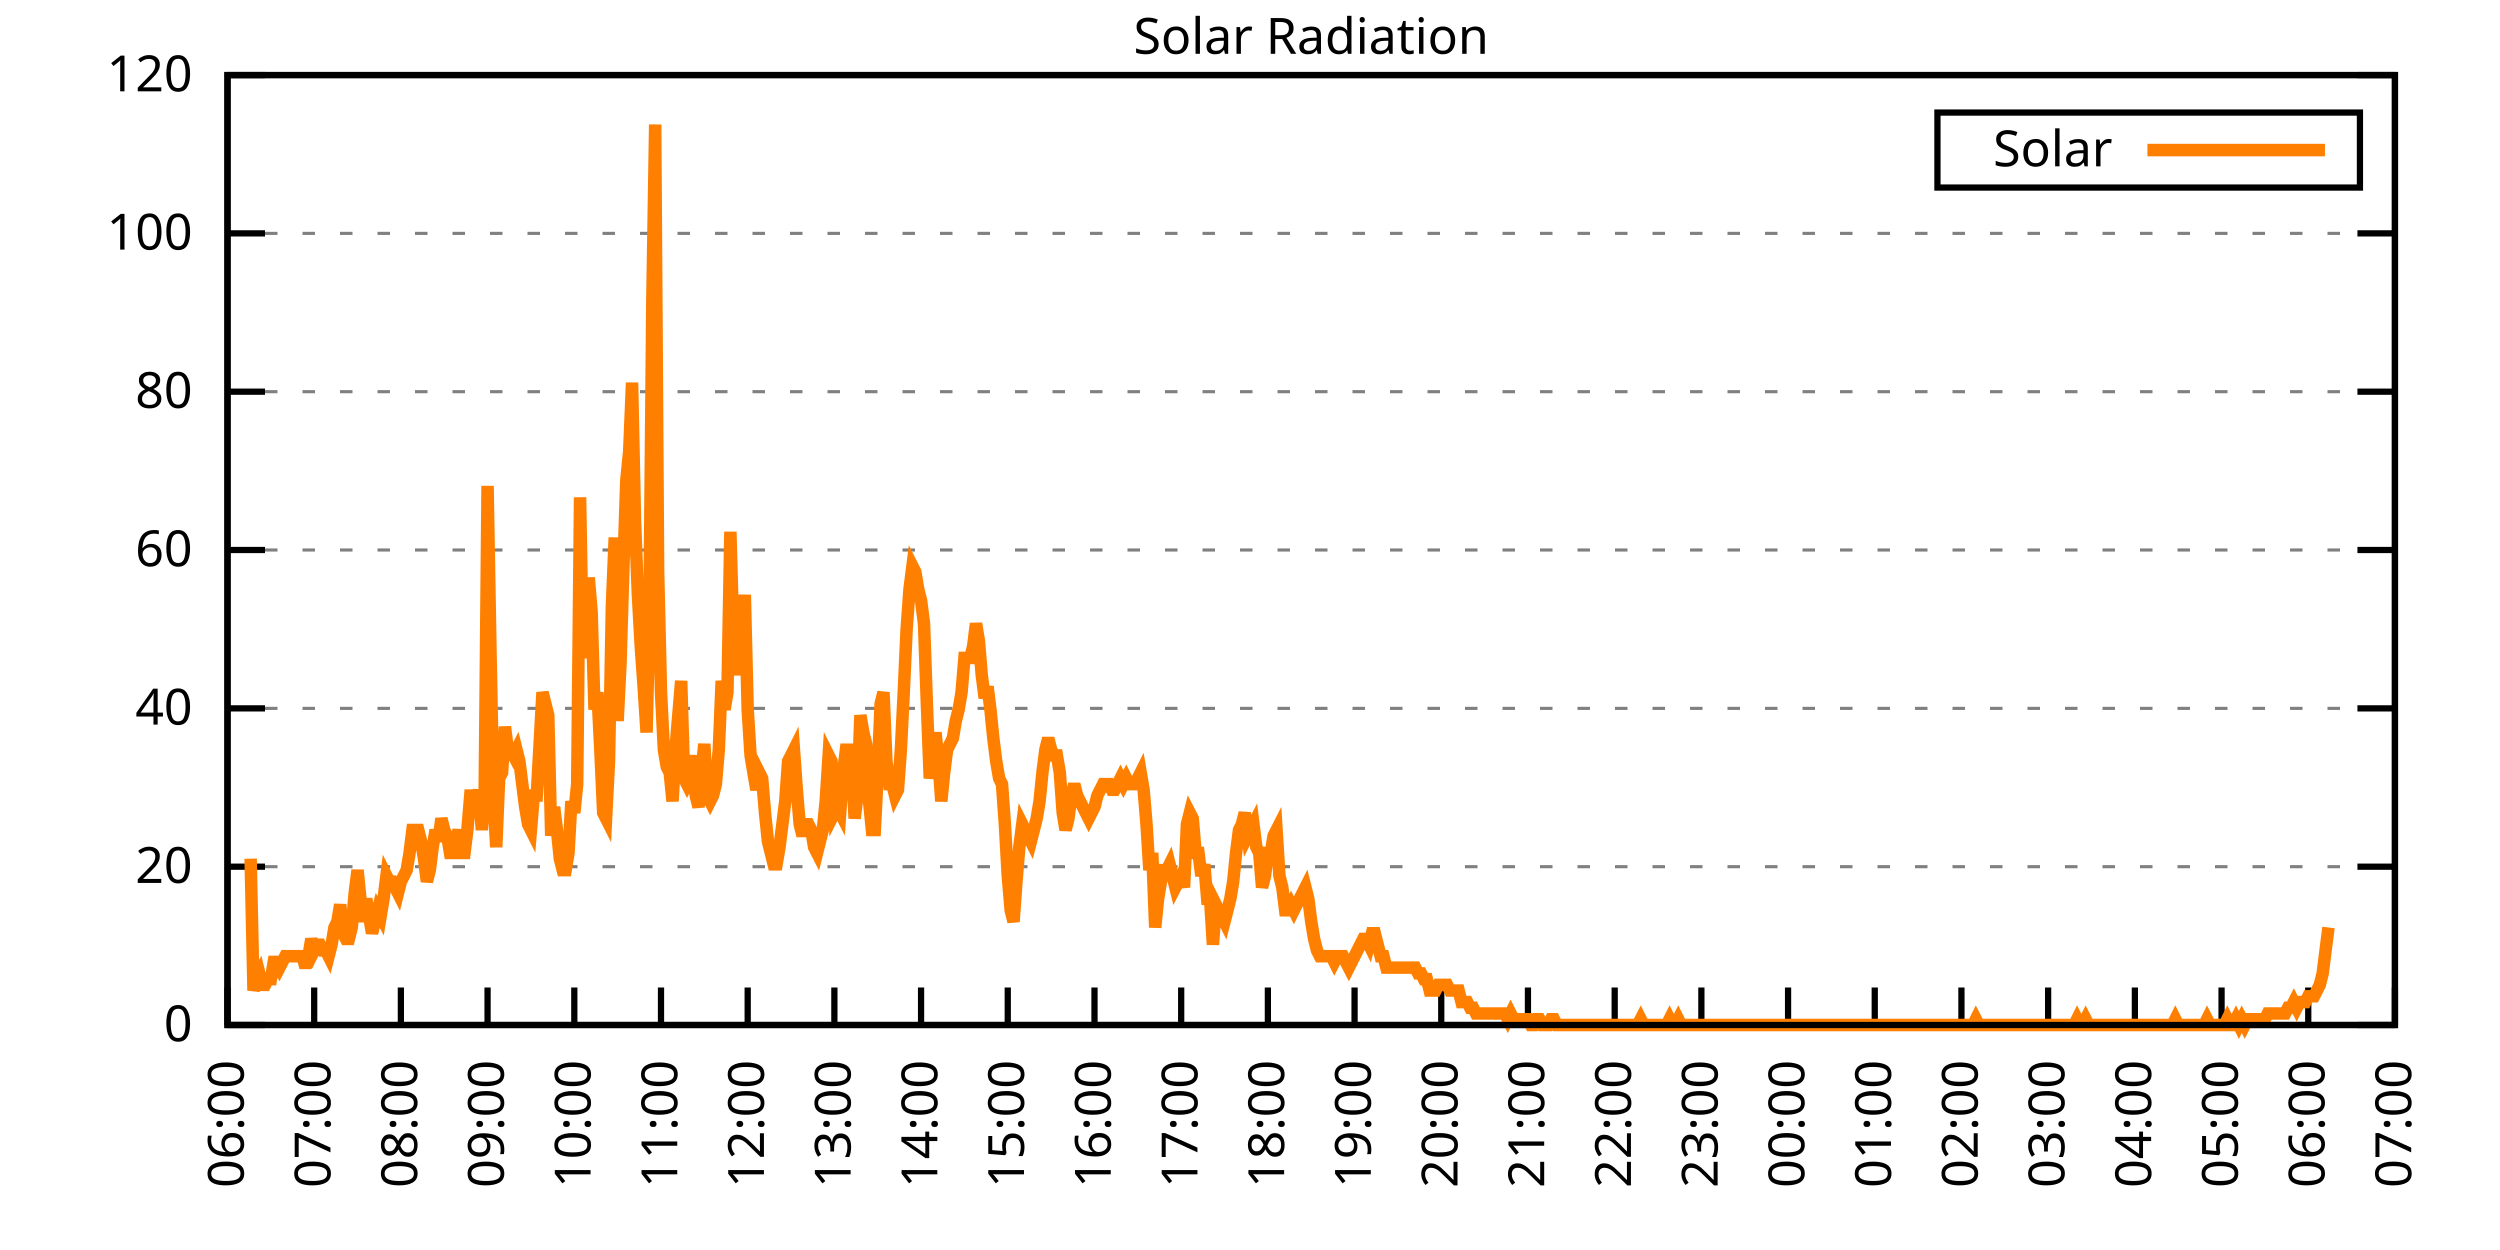
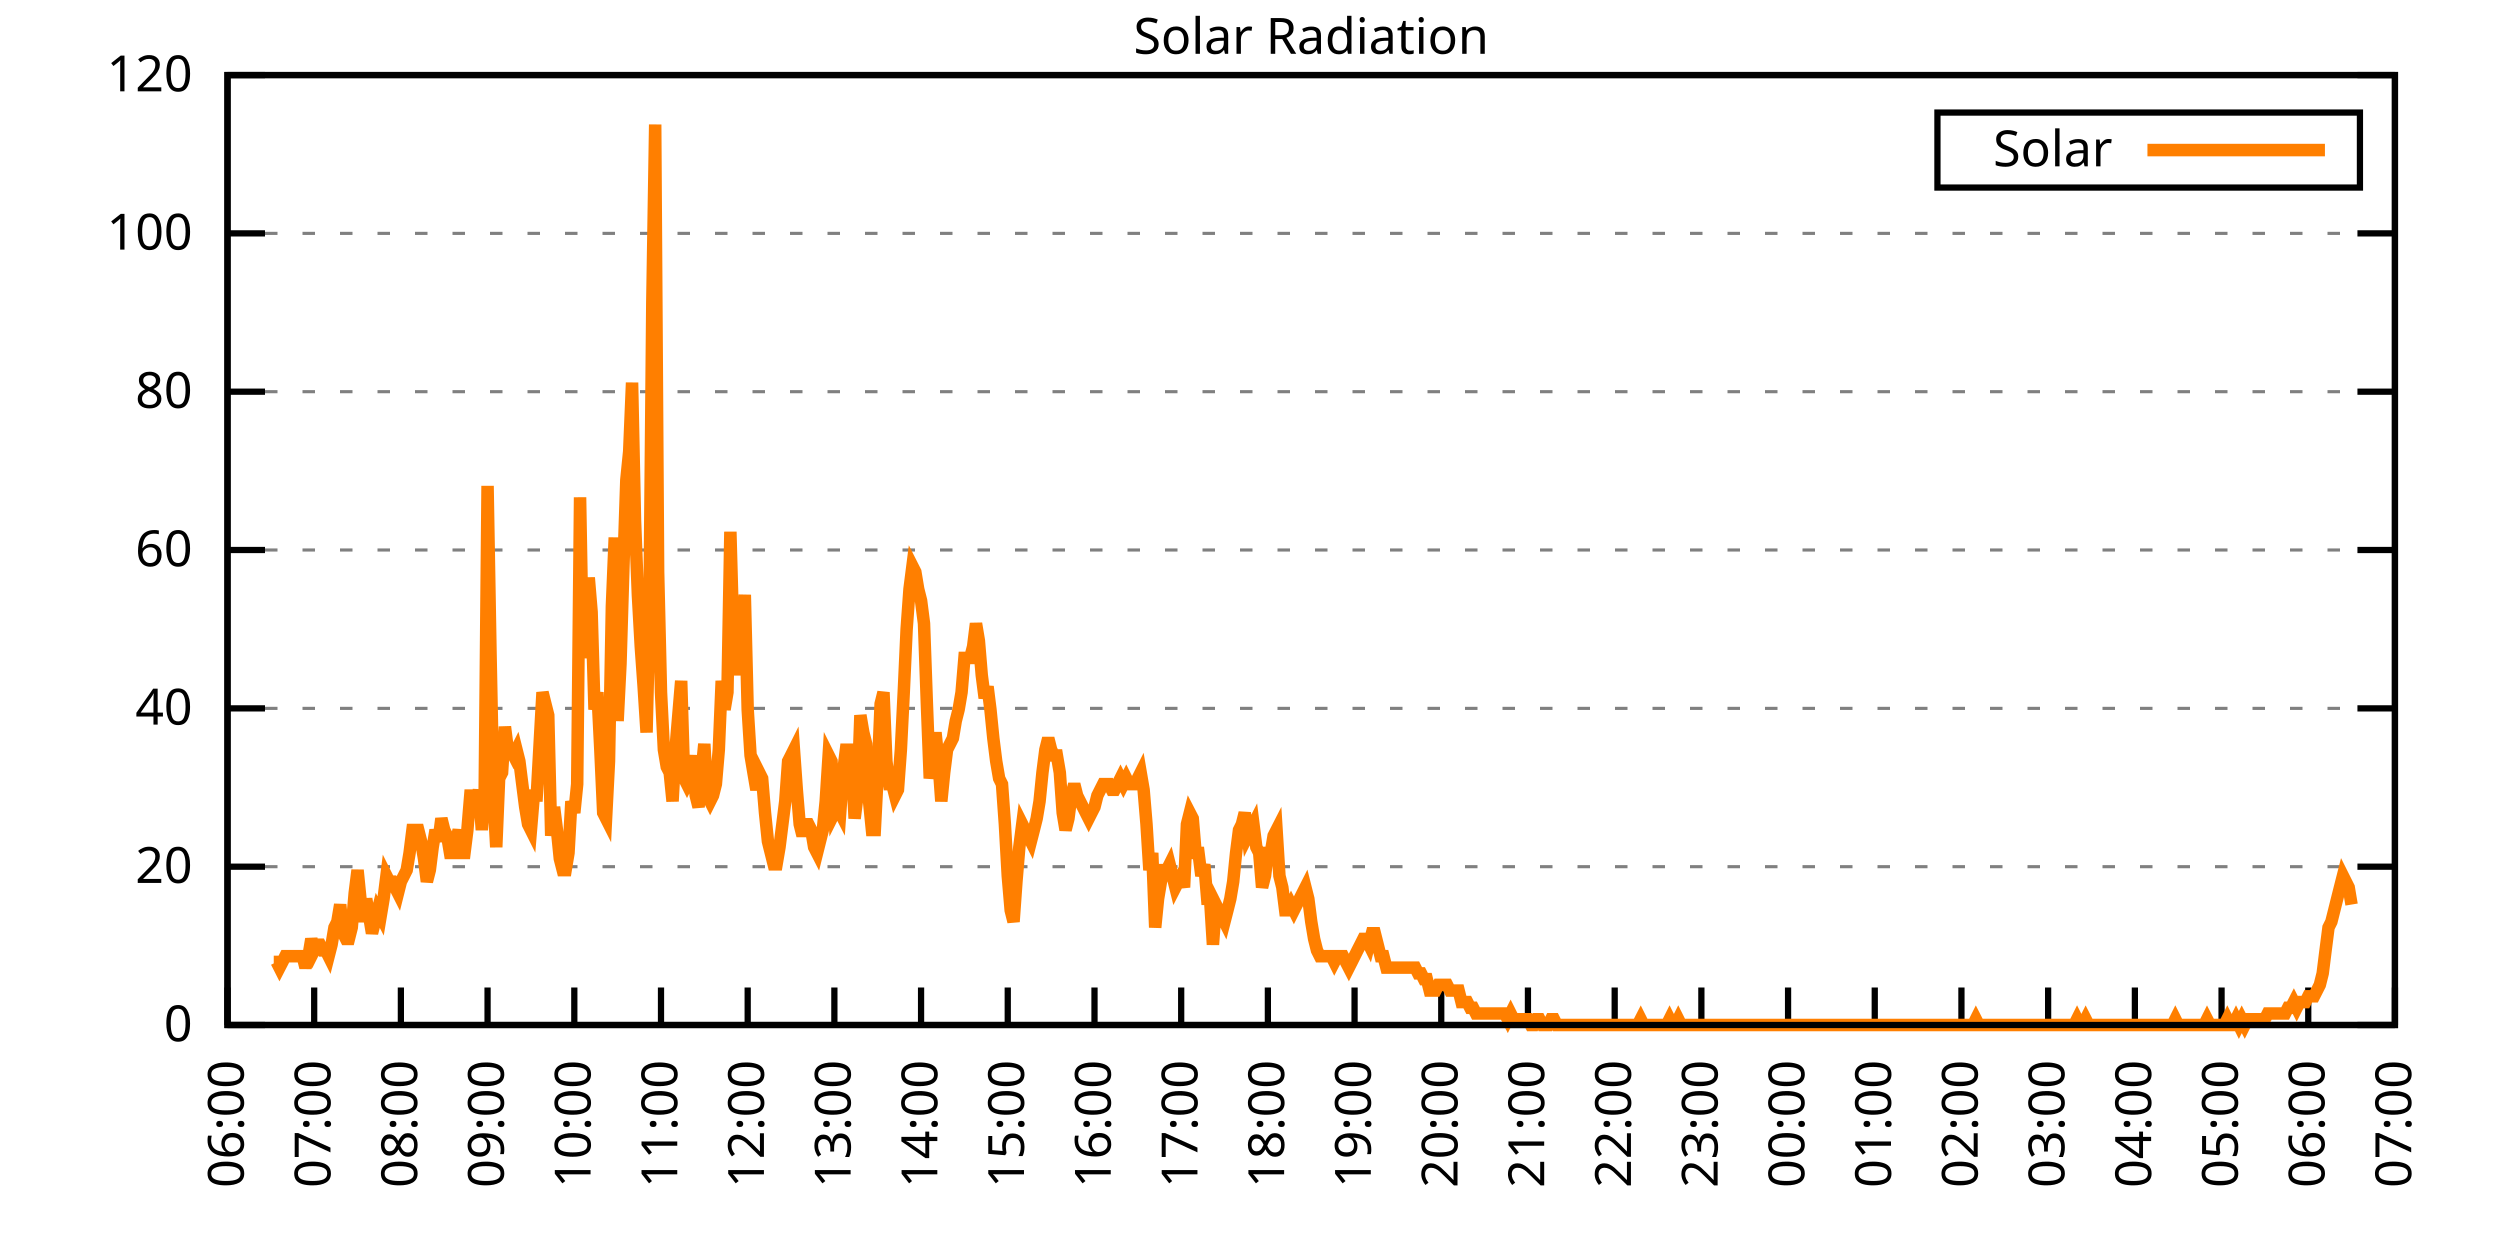
<svg xmlns="http://www.w3.org/2000/svg" xmlns:xlink="http://www.w3.org/1999/xlink" width="400" height="200" viewBox="0 0 400 200">
  <g id="gnuplot_canvas">
    <rect x="0" y="0" width="400" height="200" fill="none" />
    <defs>
      <circle id="gpDot" r="0.5" stroke-width="0.5" stroke="currentColor" />
      <path id="gpPt0" stroke-width="0.333" stroke="currentColor" d="M-1,0 h2 M0,-1 v2" />
      <path id="gpPt1" stroke-width="0.333" stroke="currentColor" d="M-1,-1 L1,1 M1,-1 L-1,1" />
      <path id="gpPt2" stroke-width="0.333" stroke="currentColor" d="M-1,0 L1,0 M0,-1 L0,1 M-1,-1 L1,1 M-1,1 L1,-1" />
      <rect id="gpPt3" stroke-width="0.333" stroke="currentColor" x="-1" y="-1" width="2" height="2" />
      <rect id="gpPt4" stroke-width="0.333" stroke="currentColor" fill="currentColor" x="-1" y="-1" width="2" height="2" />
      <circle id="gpPt5" stroke-width="0.333" stroke="currentColor" cx="0" cy="0" r="1" />
      <use xlink:href="#gpPt5" id="gpPt6" fill="currentColor" stroke="none" />
      <path id="gpPt7" stroke-width="0.333" stroke="currentColor" d="M0,-1.33 L-1.33,0.67 L1.33,0.67 z" />
      <use xlink:href="#gpPt7" id="gpPt8" fill="currentColor" stroke="none" />
      <use xlink:href="#gpPt7" id="gpPt9" stroke="currentColor" transform="rotate(180)" />
      <use xlink:href="#gpPt9" id="gpPt10" fill="currentColor" stroke="none" />
      <use xlink:href="#gpPt3" id="gpPt11" stroke="currentColor" transform="rotate(45)" />
      <use xlink:href="#gpPt11" id="gpPt12" fill="currentColor" stroke="none" />
      <path id="gpPt13" stroke-width="0.333" stroke="currentColor" d="M0,1.330 L1.265,0.411 L0.782,-1.067 L-0.782,-1.076 L-1.265,0.411 z" />
      <use xlink:href="#gpPt13" id="gpPt14" fill="currentColor" stroke="none" />
      <filter id="textbox" filterUnits="objectBoundingBox" x="0" y="0" height="1" width="1">
        <feFlood flood-color="white" flood-opacity="1" result="bgnd" />
        <feComposite in="SourceGraphic" in2="bgnd" operator="atop" />
      </filter>
      <filter id="greybox" filterUnits="objectBoundingBox" x="0" y="0" height="1" width="1">
        <feFlood flood-color="lightgrey" flood-opacity="1" result="grey" />
        <feComposite in="SourceGraphic" in2="grey" operator="atop" />
      </filter>
    </defs>
    <g fill="none" color="white" stroke="currentColor" stroke-width="1.00" stroke-linecap="butt" stroke-linejoin="miter">
</g>
    <g fill="none" color="black" stroke="currentColor" stroke-width="1.00" stroke-linecap="butt" stroke-linejoin="miter">
      <g stroke="none" shape-rendering="crispEdges">
        <polygon fill="rgb(255, 255, 255)" points="36.40,164.00 383.18,164.00 383.18,12.02 36.40,12.02 " />
      </g>
    </g>
    <g fill="none" color="black" stroke="currentColor" stroke-width="1.00" stroke-linecap="butt" stroke-linejoin="miter">
</g>
    <g fill="none" color="black" stroke="black" stroke-width="0.50" stroke-linecap="butt" stroke-linejoin="miter">
</g>
    <g fill="none" color="gray" stroke="currentColor" stroke-width="0.50" stroke-linecap="butt" stroke-linejoin="miter">
      <path stroke="gray" stroke-dasharray="2,4" class="gridline" d="M36.40,164.00 L383.19,164.00  " />
    </g>
    <g fill="none" color="gray" stroke="gray" stroke-width="1.00" stroke-linecap="butt" stroke-linejoin="miter">
</g>
    <g fill="none" color="black" stroke="currentColor" stroke-width="1.00" stroke-linecap="butt" stroke-linejoin="miter">
      <path stroke="black" d="M36.40,164.00 L42.40,164.00 M383.19,164.00 L377.19,164.00  " />
      <g transform="translate(30.80,166.60)" stroke="none" fill="black" font-family="Sans" font-size="8.00" text-anchor="end">
        <text>
          <tspan font-family="Sans"> 0</tspan>
        </text>
      </g>
    </g>
    <g fill="none" color="black" stroke="currentColor" stroke-width="1.00" stroke-linecap="butt" stroke-linejoin="miter">
</g>
    <g fill="none" color="black" stroke="black" stroke-width="0.50" stroke-linecap="butt" stroke-linejoin="miter">
</g>
    <g fill="none" color="gray" stroke="currentColor" stroke-width="0.50" stroke-linecap="butt" stroke-linejoin="miter">
      <path stroke="gray" stroke-dasharray="2,4" class="gridline" d="M36.40,138.67 L383.19,138.67  " />
    </g>
    <g fill="none" color="gray" stroke="gray" stroke-width="1.00" stroke-linecap="butt" stroke-linejoin="miter">
</g>
    <g fill="none" color="black" stroke="currentColor" stroke-width="1.00" stroke-linecap="butt" stroke-linejoin="miter">
      <path stroke="black" d="M36.40,138.67 L42.40,138.67 M383.19,138.67 L377.19,138.67  " />
      <g transform="translate(30.80,141.27)" stroke="none" fill="black" font-family="Sans" font-size="8.00" text-anchor="end">
        <text>
          <tspan font-family="Sans"> 20</tspan>
        </text>
      </g>
    </g>
    <g fill="none" color="black" stroke="currentColor" stroke-width="1.00" stroke-linecap="butt" stroke-linejoin="miter">
</g>
    <g fill="none" color="black" stroke="black" stroke-width="0.50" stroke-linecap="butt" stroke-linejoin="miter">
</g>
    <g fill="none" color="gray" stroke="currentColor" stroke-width="0.50" stroke-linecap="butt" stroke-linejoin="miter">
      <path stroke="gray" stroke-dasharray="2,4" class="gridline" d="M36.40,113.34 L383.19,113.34  " />
    </g>
    <g fill="none" color="gray" stroke="gray" stroke-width="1.00" stroke-linecap="butt" stroke-linejoin="miter">
</g>
    <g fill="none" color="black" stroke="currentColor" stroke-width="1.00" stroke-linecap="butt" stroke-linejoin="miter">
      <path stroke="black" d="M36.40,113.34 L42.40,113.34 M383.19,113.34 L377.19,113.34  " />
      <g transform="translate(30.80,115.94)" stroke="none" fill="black" font-family="Sans" font-size="8.00" text-anchor="end">
        <text>
          <tspan font-family="Sans"> 40</tspan>
        </text>
      </g>
    </g>
    <g fill="none" color="black" stroke="currentColor" stroke-width="1.00" stroke-linecap="butt" stroke-linejoin="miter">
</g>
    <g fill="none" color="black" stroke="black" stroke-width="0.50" stroke-linecap="butt" stroke-linejoin="miter">
</g>
    <g fill="none" color="gray" stroke="currentColor" stroke-width="0.50" stroke-linecap="butt" stroke-linejoin="miter">
      <path stroke="gray" stroke-dasharray="2,4" class="gridline" d="M36.40,88.00 L383.19,88.00  " />
    </g>
    <g fill="none" color="gray" stroke="gray" stroke-width="1.00" stroke-linecap="butt" stroke-linejoin="miter">
</g>
    <g fill="none" color="black" stroke="currentColor" stroke-width="1.00" stroke-linecap="butt" stroke-linejoin="miter">
      <path stroke="black" d="M36.40,88.00 L42.40,88.00 M383.19,88.00 L377.19,88.00  " />
      <g transform="translate(30.80,90.60)" stroke="none" fill="black" font-family="Sans" font-size="8.00" text-anchor="end">
        <text>
          <tspan font-family="Sans"> 60</tspan>
        </text>
      </g>
    </g>
    <g fill="none" color="black" stroke="currentColor" stroke-width="1.00" stroke-linecap="butt" stroke-linejoin="miter">
</g>
    <g fill="none" color="black" stroke="black" stroke-width="0.50" stroke-linecap="butt" stroke-linejoin="miter">
</g>
    <g fill="none" color="gray" stroke="currentColor" stroke-width="0.50" stroke-linecap="butt" stroke-linejoin="miter">
      <path stroke="gray" stroke-dasharray="2,4" class="gridline" d="M36.40,62.67 L383.19,62.67  " />
    </g>
    <g fill="none" color="gray" stroke="gray" stroke-width="1.00" stroke-linecap="butt" stroke-linejoin="miter">
</g>
    <g fill="none" color="black" stroke="currentColor" stroke-width="1.00" stroke-linecap="butt" stroke-linejoin="miter">
      <path stroke="black" d="M36.40,62.67 L42.40,62.67 M383.19,62.67 L377.19,62.67  " />
      <g transform="translate(30.80,65.27)" stroke="none" fill="black" font-family="Sans" font-size="8.00" text-anchor="end">
        <text>
          <tspan font-family="Sans"> 80</tspan>
        </text>
      </g>
    </g>
    <g fill="none" color="black" stroke="currentColor" stroke-width="1.00" stroke-linecap="butt" stroke-linejoin="miter">
</g>
    <g fill="none" color="black" stroke="black" stroke-width="0.50" stroke-linecap="butt" stroke-linejoin="miter">
</g>
    <g fill="none" color="gray" stroke="currentColor" stroke-width="0.50" stroke-linecap="butt" stroke-linejoin="miter">
      <path stroke="gray" stroke-dasharray="2,4" class="gridline" d="M36.40,37.34 L383.19,37.34  " />
    </g>
    <g fill="none" color="gray" stroke="gray" stroke-width="1.00" stroke-linecap="butt" stroke-linejoin="miter">
</g>
    <g fill="none" color="black" stroke="currentColor" stroke-width="1.00" stroke-linecap="butt" stroke-linejoin="miter">
      <path stroke="black" d="M36.40,37.34 L42.40,37.34 M383.19,37.34 L377.19,37.34  " />
      <g transform="translate(30.80,39.94)" stroke="none" fill="black" font-family="Sans" font-size="8.00" text-anchor="end">
        <text>
          <tspan font-family="Sans"> 100</tspan>
        </text>
      </g>
    </g>
    <g fill="none" color="black" stroke="currentColor" stroke-width="1.00" stroke-linecap="butt" stroke-linejoin="miter">
</g>
    <g fill="none" color="black" stroke="black" stroke-width="0.50" stroke-linecap="butt" stroke-linejoin="miter">
</g>
    <g fill="none" color="gray" stroke="currentColor" stroke-width="0.50" stroke-linecap="butt" stroke-linejoin="miter">
      <path stroke="gray" stroke-dasharray="2,4" class="gridline" d="M36.40,12.01 L383.19,12.01  " />
    </g>
    <g fill="none" color="gray" stroke="gray" stroke-width="1.00" stroke-linecap="butt" stroke-linejoin="miter">
</g>
    <g fill="none" color="black" stroke="currentColor" stroke-width="1.00" stroke-linecap="butt" stroke-linejoin="miter">
      <path stroke="black" d="M36.40,12.01 L42.40,12.01 M383.19,12.01 L377.19,12.01  " />
      <g transform="translate(30.80,14.61)" stroke="none" fill="black" font-family="Sans" font-size="8.00" text-anchor="end">
        <text>
          <tspan font-family="Sans"> 120</tspan>
        </text>
      </g>
    </g>
    <g fill="none" color="black" stroke="currentColor" stroke-width="1.00" stroke-linecap="butt" stroke-linejoin="miter">
      <path stroke="black" d="M36.40,164.00 L36.40,158.00  " />
      <g transform="translate(39.00,169.60) rotate(270.00)" stroke="none" fill="black" font-family="Sans" font-size="8.00" text-anchor="end">
        <text>
          <tspan font-family="Sans">06:00</tspan>
        </text>
      </g>
    </g>
    <g fill="none" color="black" stroke="currentColor" stroke-width="1.00" stroke-linecap="butt" stroke-linejoin="miter">
      <path stroke="black" d="M50.27,164.00 L50.27,158.00  " />
      <g transform="translate(52.87,169.60) rotate(270.00)" stroke="none" fill="black" font-family="Sans" font-size="8.00" text-anchor="end">
        <text>
          <tspan font-family="Sans">07:00</tspan>
        </text>
      </g>
    </g>
    <g fill="none" color="black" stroke="currentColor" stroke-width="1.00" stroke-linecap="butt" stroke-linejoin="miter">
      <path stroke="black" d="M64.14,164.00 L64.14,158.00  " />
      <g transform="translate(66.74,169.60) rotate(270.00)" stroke="none" fill="black" font-family="Sans" font-size="8.00" text-anchor="end">
        <text>
          <tspan font-family="Sans">08:00</tspan>
        </text>
      </g>
    </g>
    <g fill="none" color="black" stroke="currentColor" stroke-width="1.00" stroke-linecap="butt" stroke-linejoin="miter">
      <path stroke="black" d="M78.01,164.00 L78.01,158.00  " />
      <g transform="translate(80.61,169.60) rotate(270.00)" stroke="none" fill="black" font-family="Sans" font-size="8.00" text-anchor="end">
        <text>
          <tspan font-family="Sans">09:00</tspan>
        </text>
      </g>
    </g>
    <g fill="none" color="black" stroke="currentColor" stroke-width="1.00" stroke-linecap="butt" stroke-linejoin="miter">
      <path stroke="black" d="M91.89,164.00 L91.89,158.00  " />
      <g transform="translate(94.49,169.60) rotate(270.00)" stroke="none" fill="black" font-family="Sans" font-size="8.00" text-anchor="end">
        <text>
          <tspan font-family="Sans">10:00</tspan>
        </text>
      </g>
    </g>
    <g fill="none" color="black" stroke="currentColor" stroke-width="1.00" stroke-linecap="butt" stroke-linejoin="miter">
      <path stroke="black" d="M105.76,164.00 L105.76,158.00  " />
      <g transform="translate(108.36,169.60) rotate(270.00)" stroke="none" fill="black" font-family="Sans" font-size="8.00" text-anchor="end">
        <text>
          <tspan font-family="Sans">11:00</tspan>
        </text>
      </g>
    </g>
    <g fill="none" color="black" stroke="currentColor" stroke-width="1.00" stroke-linecap="butt" stroke-linejoin="miter">
      <path stroke="black" d="M119.63,164.00 L119.63,158.00  " />
      <g transform="translate(122.23,169.60) rotate(270.00)" stroke="none" fill="black" font-family="Sans" font-size="8.00" text-anchor="end">
        <text>
          <tspan font-family="Sans">12:00</tspan>
        </text>
      </g>
    </g>
    <g fill="none" color="black" stroke="currentColor" stroke-width="1.00" stroke-linecap="butt" stroke-linejoin="miter">
      <path stroke="black" d="M133.50,164.00 L133.50,158.00  " />
      <g transform="translate(136.10,169.60) rotate(270.00)" stroke="none" fill="black" font-family="Sans" font-size="8.00" text-anchor="end">
        <text>
          <tspan font-family="Sans">13:00</tspan>
        </text>
      </g>
    </g>
    <g fill="none" color="black" stroke="currentColor" stroke-width="1.00" stroke-linecap="butt" stroke-linejoin="miter">
      <path stroke="black" d="M147.37,164.00 L147.37,158.00  " />
      <g transform="translate(149.97,169.60) rotate(270.00)" stroke="none" fill="black" font-family="Sans" font-size="8.00" text-anchor="end">
        <text>
          <tspan font-family="Sans">14:00</tspan>
        </text>
      </g>
    </g>
    <g fill="none" color="black" stroke="currentColor" stroke-width="1.00" stroke-linecap="butt" stroke-linejoin="miter">
      <path stroke="black" d="M161.24,164.00 L161.24,158.00  " />
      <g transform="translate(163.84,169.60) rotate(270.00)" stroke="none" fill="black" font-family="Sans" font-size="8.00" text-anchor="end">
        <text>
          <tspan font-family="Sans">15:00</tspan>
        </text>
      </g>
    </g>
    <g fill="none" color="black" stroke="currentColor" stroke-width="1.00" stroke-linecap="butt" stroke-linejoin="miter">
      <path stroke="black" d="M175.12,164.00 L175.12,158.00  " />
      <g transform="translate(177.72,169.60) rotate(270.00)" stroke="none" fill="black" font-family="Sans" font-size="8.00" text-anchor="end">
        <text>
          <tspan font-family="Sans">16:00</tspan>
        </text>
      </g>
    </g>
    <g fill="none" color="black" stroke="currentColor" stroke-width="1.00" stroke-linecap="butt" stroke-linejoin="miter">
      <path stroke="black" d="M188.99,164.00 L188.99,158.00  " />
      <g transform="translate(191.59,169.60) rotate(270.00)" stroke="none" fill="black" font-family="Sans" font-size="8.00" text-anchor="end">
        <text>
          <tspan font-family="Sans">17:00</tspan>
        </text>
      </g>
    </g>
    <g fill="none" color="black" stroke="currentColor" stroke-width="1.00" stroke-linecap="butt" stroke-linejoin="miter">
      <path stroke="black" d="M202.86,164.00 L202.86,158.00  " />
      <g transform="translate(205.46,169.60) rotate(270.00)" stroke="none" fill="black" font-family="Sans" font-size="8.00" text-anchor="end">
        <text>
          <tspan font-family="Sans">18:00</tspan>
        </text>
      </g>
    </g>
    <g fill="none" color="black" stroke="currentColor" stroke-width="1.00" stroke-linecap="butt" stroke-linejoin="miter">
      <path stroke="black" d="M216.73,164.00 L216.73,158.00  " />
      <g transform="translate(219.33,169.60) rotate(270.00)" stroke="none" fill="black" font-family="Sans" font-size="8.00" text-anchor="end">
        <text>
          <tspan font-family="Sans">19:00</tspan>
        </text>
      </g>
    </g>
    <g fill="none" color="black" stroke="currentColor" stroke-width="1.00" stroke-linecap="butt" stroke-linejoin="miter">
      <path stroke="black" d="M230.60,164.00 L230.60,158.00  " />
      <g transform="translate(233.20,169.60) rotate(270.00)" stroke="none" fill="black" font-family="Sans" font-size="8.00" text-anchor="end">
        <text>
          <tspan font-family="Sans">20:00</tspan>
        </text>
      </g>
    </g>
    <g fill="none" color="black" stroke="currentColor" stroke-width="1.00" stroke-linecap="butt" stroke-linejoin="miter">
      <path stroke="black" d="M244.47,164.00 L244.47,158.00  " />
      <g transform="translate(247.07,169.60) rotate(270.00)" stroke="none" fill="black" font-family="Sans" font-size="8.00" text-anchor="end">
        <text>
          <tspan font-family="Sans">21:00</tspan>
        </text>
      </g>
    </g>
    <g fill="none" color="black" stroke="currentColor" stroke-width="1.00" stroke-linecap="butt" stroke-linejoin="miter">
      <path stroke="black" d="M258.35,164.00 L258.35,158.00  " />
      <g transform="translate(260.95,169.60) rotate(270.00)" stroke="none" fill="black" font-family="Sans" font-size="8.00" text-anchor="end">
        <text>
          <tspan font-family="Sans">22:00</tspan>
        </text>
      </g>
    </g>
    <g fill="none" color="black" stroke="currentColor" stroke-width="1.00" stroke-linecap="butt" stroke-linejoin="miter">
      <path stroke="black" d="M272.22,164.00 L272.22,158.00  " />
      <g transform="translate(274.82,169.60) rotate(270.00)" stroke="none" fill="black" font-family="Sans" font-size="8.00" text-anchor="end">
        <text>
          <tspan font-family="Sans">23:00</tspan>
        </text>
      </g>
    </g>
    <g fill="none" color="black" stroke="currentColor" stroke-width="1.00" stroke-linecap="butt" stroke-linejoin="miter">
      <path stroke="black" d="M286.09,164.00 L286.09,158.00  " />
      <g transform="translate(288.69,169.60) rotate(270.00)" stroke="none" fill="black" font-family="Sans" font-size="8.00" text-anchor="end">
        <text>
          <tspan font-family="Sans">00:00</tspan>
        </text>
      </g>
    </g>
    <g fill="none" color="black" stroke="currentColor" stroke-width="1.00" stroke-linecap="butt" stroke-linejoin="miter">
      <path stroke="black" d="M299.96,164.00 L299.96,158.00  " />
      <g transform="translate(302.56,169.60) rotate(270.00)" stroke="none" fill="black" font-family="Sans" font-size="8.00" text-anchor="end">
        <text>
          <tspan font-family="Sans">01:00</tspan>
        </text>
      </g>
    </g>
    <g fill="none" color="black" stroke="currentColor" stroke-width="1.00" stroke-linecap="butt" stroke-linejoin="miter">
      <path stroke="black" d="M313.83,164.00 L313.83,158.00  " />
      <g transform="translate(316.43,169.60) rotate(270.00)" stroke="none" fill="black" font-family="Sans" font-size="8.00" text-anchor="end">
        <text>
          <tspan font-family="Sans">02:00</tspan>
        </text>
      </g>
    </g>
    <g fill="none" color="black" stroke="currentColor" stroke-width="1.00" stroke-linecap="butt" stroke-linejoin="miter">
      <path stroke="black" d="M327.70,164.00 L327.70,158.00  " />
      <g transform="translate(330.30,169.60) rotate(270.00)" stroke="none" fill="black" font-family="Sans" font-size="8.00" text-anchor="end">
        <text>
          <tspan font-family="Sans">03:00</tspan>
        </text>
      </g>
    </g>
    <g fill="none" color="black" stroke="currentColor" stroke-width="1.00" stroke-linecap="butt" stroke-linejoin="miter">
      <path stroke="black" d="M341.58,164.00 L341.58,158.00  " />
      <g transform="translate(344.18,169.60) rotate(270.00)" stroke="none" fill="black" font-family="Sans" font-size="8.00" text-anchor="end">
        <text>
          <tspan font-family="Sans">04:00</tspan>
        </text>
      </g>
    </g>
    <g fill="none" color="black" stroke="currentColor" stroke-width="1.00" stroke-linecap="butt" stroke-linejoin="miter">
      <path stroke="black" d="M355.45,164.00 L355.45,158.00  " />
      <g transform="translate(358.05,169.60) rotate(270.00)" stroke="none" fill="black" font-family="Sans" font-size="8.00" text-anchor="end">
        <text>
          <tspan font-family="Sans">05:00</tspan>
        </text>
      </g>
    </g>
    <g fill="none" color="black" stroke="currentColor" stroke-width="1.00" stroke-linecap="butt" stroke-linejoin="miter">
      <path stroke="black" d="M369.32,164.00 L369.32,158.00  " />
      <g transform="translate(371.92,169.60) rotate(270.00)" stroke="none" fill="black" font-family="Sans" font-size="8.00" text-anchor="end">
        <text>
          <tspan font-family="Sans">06:00</tspan>
        </text>
      </g>
    </g>
    <g fill="none" color="black" stroke="currentColor" stroke-width="1.00" stroke-linecap="butt" stroke-linejoin="miter">
      <path stroke="black" d="M383.19,164.00 L383.19,158.00  " />
      <g transform="translate(385.79,169.60) rotate(270.00)" stroke="none" fill="black" font-family="Sans" font-size="8.00" text-anchor="end">
        <text>
          <tspan font-family="Sans">07:00</tspan>
        </text>
      </g>
    </g>
    <g fill="none" color="black" stroke="currentColor" stroke-width="1.00" stroke-linecap="butt" stroke-linejoin="miter">
</g>
    <g fill="none" color="black" stroke="currentColor" stroke-width="1.00" stroke-linecap="butt" stroke-linejoin="miter">
      <path stroke="black" d="M36.40,12.01 L36.40,164.00 L383.19,164.00 L383.19,12.01 L36.40,12.01 Z  " />
    </g>
    <g fill="none" color="black" stroke="currentColor" stroke-width="1.00" stroke-linecap="butt" stroke-linejoin="miter">
</g>
    <g fill="none" color="black" stroke="currentColor" stroke-width="1.00" stroke-linecap="butt" stroke-linejoin="miter">
      <path stroke="black" d="M309.99,30.01 L309.99,18.01 L377.59,18.01 L377.59,30.01 L309.99,30.01 Z  " />
    </g>
    <g id="Solar_Radiation_plot_1">
      <g fill="none" color="white" stroke="black" stroke-width="2.00" stroke-linecap="butt" stroke-linejoin="miter">
</g>
      <g fill="none" color="black" stroke="currentColor" stroke-width="2.00" stroke-linecap="butt" stroke-linejoin="miter">
        <g transform="translate(337.99,26.61)" stroke="none" fill="black" font-family="Sans" font-size="8.00" text-anchor="end">
          <text>
            <tspan font-family="Sans">Solar</tspan>
          </text>
        </g>
      </g>
      <g fill="none" color="black" stroke="currentColor" stroke-width="2.00" stroke-linecap="butt" stroke-linejoin="miter">
-         <path stroke="rgb(255, 127,   0)" d="M343.59,24.01 L371.99,24.01 M40.10,137.39 L40.56,158.49 L41.02,156.66 L41.49,155.74 L41.95,157.58 L42.41,157.58   L42.87,156.66 L43.34,156.66 L43.80,153.91 L44.26,153.91 L44.72,154.82 L45.19,153.91 L45.65,152.99 L46.11,152.99   L46.57,152.99 L47.03,152.99 L47.50,152.99 L47.96,152.99 L48.42,152.99 L48.88,154.82 L49.35,152.99 L49.81,150.23   L50.27,152.07 L50.73,151.15 L51.20,151.15 L51.66,152.07 L52.12,152.07 L52.58,152.99 L53.05,151.15 L53.51,148.40   L53.97,147.48 L54.43,144.73 L54.90,149.32 L55.36,150.23 L55.82,150.23 L56.28,148.40 L56.75,142.89 L57.21,139.22   L57.67,143.81 L58.13,147.48 L58.59,143.81 L59.06,146.56 L59.52,149.32 L59.98,147.48 L60.44,145.65 L60.91,146.56   L61.37,143.81 L61.83,140.14 L62.29,141.06 L62.76,141.06 L63.22,141.98 L63.68,142.89 L64.14,141.06 L64.61,140.14   L65.07,139.22 L65.53,136.47 L65.99,132.80 L66.46,132.80 L66.92,132.80 L67.38,134.63 L67.84,137.39 L68.30,141.06   L68.77,139.22 L69.23,135.55 L69.69,132.80 L70.15,134.63 L70.62,130.96 L71.08,132.80 L71.54,133.72 L72.00,136.47   L72.47,136.47 L72.93,134.63 L73.39,132.80 L73.85,136.47 L74.32,136.47 L74.78,132.80 L75.24,127.29 L75.70,127.29   L76.17,129.13 L76.63,126.37 L77.09,132.80 L77.55,126.37 L78.01,77.74 L78.48,104.35 L78.94,127.29 L79.40,135.55   L79.86,124.54 L80.33,123.62 L80.79,116.28 L81.25,119.95 L81.71,119.95 L82.18,120.87 L82.64,119.95 L83.10,121.79   L83.56,125.46 L84.03,129.13 L84.49,131.88 L84.95,132.80 L85.41,127.29 L85.88,127.29 L86.34,119.03 L86.80,110.77   L87.26,112.61 L87.72,114.44 L88.19,133.72 L88.65,129.13 L89.11,132.80 L89.57,137.39 L90.04,139.22 L90.50,139.22   L90.96,136.47 L91.42,128.21 L91.89,130.05 L92.35,125.46 L92.81,79.57 L93.27,105.27 L93.74,100.68 L94.20,92.42   L94.66,97.93 L95.12,113.53 L95.59,110.77 L96.05,119.95 L96.51,130.05 L96.97,130.96 L97.44,121.79 L97.90,97.01   L98.36,86.00 L98.82,115.36 L99.28,106.19 L99.75,90.59 L100.21,76.82 L100.67,72.23 L101.13,61.22 L101.60,83.24   L102.06,95.17 L102.52,103.43 L102.98,109.86 L103.45,117.20 L103.91,97.93 L104.37,48.37 L104.83,19.92 L105.30,91.50   L105.76,110.77 L106.22,119.95 L106.68,122.70 L107.15,123.62 L107.61,128.21 L108.07,119.95 L108.53,114.44 L108.99,108.94   L109.46,124.54 L109.92,125.46 L110.38,124.54 L110.84,120.87 L111.31,127.29 L111.77,129.13 L112.23,123.62 L112.69,119.03   L113.16,127.29 L113.62,128.21 L114.08,127.29 L114.54,125.46 L115.01,119.95 L115.47,108.94 L115.93,113.53 L116.39,110.77   L116.86,85.08 L117.32,101.60 L117.78,107.10 L118.24,107.10 L118.70,102.51 L119.17,95.17 L119.63,113.53 L120.09,120.87   L120.55,123.62 L121.02,126.37 L121.48,123.62 L121.94,124.54 L122.40,130.05 L122.87,134.63 L123.33,136.47 L123.79,138.30   L124.25,138.30 L124.72,135.55 L125.18,131.88 L125.64,128.21 L126.10,121.79 L126.57,120.87 L127.03,119.95 L127.49,126.37   L127.95,131.88 L128.41,133.72 L128.88,131.88 L129.34,131.88 L129.80,132.80 L130.26,135.55 L130.73,136.47 L131.19,134.63   L131.65,132.80 L132.11,128.21 L132.58,120.87 L133.04,121.79 L133.50,130.05 L133.96,129.13 L134.43,130.05 L134.89,123.62   L135.35,119.95 L135.81,119.95 L136.28,121.79 L136.74,130.96 L137.20,127.29 L137.66,114.44 L138.13,117.20 L138.59,119.03   L139.05,128.21 L139.51,132.80 L139.97,132.80 L140.44,123.62 L140.90,112.61 L141.36,110.77 L141.82,121.79 L142.29,125.46   L142.75,125.46 L143.21,127.29 L143.67,126.37 L144.14,119.95 L144.60,110.77 L145.06,100.68 L145.52,94.26 L145.99,90.59   L146.45,91.50 L146.91,94.26 L147.37,96.09 L147.84,99.76 L148.30,112.61 L148.76,124.54 L149.22,121.79 L149.68,117.20   L150.15,121.79 L150.61,128.21 L151.07,123.62 L151.53,119.95 L152.00,119.03 L152.46,118.12 L152.92,115.36 L153.38,113.53   L153.85,110.77 L154.31,105.27 L154.77,105.27 L155.23,105.27 L155.70,103.43 L156.16,99.76 L156.62,102.51 L157.08,108.02   L157.55,111.69 L158.01,109.86 L158.47,113.53 L158.93,118.12 L159.39,121.79 L159.86,124.54 L160.32,125.46 L160.78,131.88   L161.24,140.14 L161.71,145.65 L162.17,147.48 L162.63,141.06 L163.09,135.55 L163.56,131.88 L164.02,132.80 L164.48,133.72   L164.94,134.63 L165.41,132.80 L165.87,130.96 L166.33,128.21 L166.79,123.62 L167.26,119.95 L167.72,118.12 L168.18,119.95   L168.64,120.87 L169.10,120.87 L169.57,123.62 L170.03,130.05 L170.49,132.80 L170.95,130.96 L171.42,127.29 L171.88,125.46   L172.34,127.29 L172.80,128.21 L173.27,129.13 L173.73,130.05 L174.19,130.96 L174.65,130.05 L175.12,129.13 L175.58,127.29   L176.04,126.37 L176.50,125.46 L176.97,125.46 L177.43,125.46 L177.89,126.37 L178.35,126.37 L178.82,125.46 L179.28,124.54   L179.74,125.46 L180.20,124.54 L180.66,125.46 L181.13,125.46 L181.59,125.46 L182.05,124.54 L182.51,123.62 L182.98,126.37   L183.44,131.88 L183.90,139.22 L184.36,136.47 L184.83,148.40 L185.29,143.81 L185.75,141.06 L186.21,139.22 L186.68,139.22   L187.14,138.30 L187.60,140.14 L188.06,141.98 L188.53,141.06 L188.99,140.14 L189.45,141.98 L189.91,131.88 L190.37,130.05   L190.84,130.96 L191.30,136.47 L191.76,136.47 L192.22,140.14 L192.69,138.30 L193.15,143.81 L193.61,143.81 L194.07,151.15   L194.54,144.73 L195.00,145.65 L195.46,146.56 L195.92,147.48 L196.39,145.65 L196.85,143.81 L197.31,141.06 L197.77,136.47   L198.24,132.80 L198.70,131.88 L199.16,130.05 L199.62,133.72 L200.08,132.80 L200.55,131.88 L201.01,135.55 L201.47,136.47   L201.93,141.98 L202.40,140.14 L202.86,136.47 L203.32,136.47 L203.78,133.72 L204.25,132.80 L204.71,140.14 L205.17,141.98   L205.63,145.65 L206.10,145.65 L206.56,144.73 L207.02,145.65 L207.48,144.73 L207.95,143.81 L208.41,142.89 L208.87,141.98   L209.33,143.81 L209.80,147.48 L210.26,150.23 L210.72,152.07 L211.18,152.99 L211.64,152.99 L212.11,152.99 L212.57,152.99   L213.03,152.99 L213.49,153.91 L213.96,152.99 L214.42,152.99 L214.88,152.99 L215.34,153.91 L215.81,154.82 L216.27,153.91   L216.73,152.99 L217.19,152.07 L217.66,151.15 L218.12,150.23 L218.58,150.23 L219.04,151.15 L219.51,149.32 L219.97,149.32   L220.43,151.15 L220.89,152.99 L221.35,152.99 L221.82,154.82 L222.28,154.82 L222.74,154.82 L223.20,154.82 L223.67,154.82   L224.13,154.82 L224.59,154.82 L225.05,154.82 L225.52,154.82 L225.98,154.82 L226.44,154.82 L226.90,155.74 L227.37,155.74   L227.83,156.66 L228.29,156.66 L228.75,158.49 L229.22,158.49 L229.68,158.49 L230.14,157.58 L230.60,157.58 L231.06,157.58   L231.53,157.58 L231.99,158.49 L232.45,158.49 L232.91,158.49 L233.38,158.49 L233.84,160.33 L234.30,160.33 L234.76,160.33   L235.23,161.25 L235.69,161.25 L236.15,162.16 L236.61,162.16 L237.08,162.16 L237.54,162.16 L238.00,162.16 L238.46,162.16   L238.93,162.16 L239.39,162.16 L239.85,162.16 L240.31,162.16 L240.77,162.16 L241.24,163.08 L241.70,162.16 L242.16,163.08   L242.62,163.08 L243.09,163.08 L243.55,163.08 L244.01,163.08 L244.47,163.08 L244.94,164.00 L245.40,164.00 L245.86,163.08   L246.32,163.08 L246.79,164.00 L247.25,164.00 L247.71,164.00 L248.17,163.08 L248.64,163.08 L249.10,164.00 L249.56,164.00   L250.02,164.00 L250.49,164.00 L250.95,164.00 L251.41,164.00 L251.87,164.00 L252.33,164.00 L252.80,164.00 L253.26,164.00   L253.72,164.00 L254.18,164.00 L254.65,164.00 L255.11,164.00 L255.57,164.00 L256.03,164.00 L256.50,164.00 L256.96,164.00   L257.42,164.00 L257.88,164.00 L258.35,164.00 L258.81,164.00 L259.27,164.00 L259.73,164.00 L260.20,164.00 L260.66,164.00   L261.12,164.00 L261.58,164.00 L262.04,164.00 L262.51,163.08 L262.97,164.00 L263.43,164.00 L263.89,164.00 L264.36,164.00   L264.82,164.00 L265.28,164.00 L265.74,164.00 L266.21,164.00 L266.67,164.00 L267.13,163.08 L267.59,164.00 L268.06,164.00   L268.52,163.08 L268.98,164.00 L269.44,164.00 L269.91,164.00 L270.37,164.00 L270.83,164.00 L271.29,164.00 L272.22,164.00   L272.68,164.00 L273.14,164.00 L273.60,164.00 L274.07,164.00 L274.53,164.00 L274.99,164.00 L275.45,164.00 L275.92,164.00   L276.38,164.00 L276.84,164.00 L277.30,164.00 L277.77,164.00 L278.23,164.00 L278.69,164.00 L279.15,164.00 L279.62,164.00   L280.08,164.00 L280.54,164.00 L281.00,164.00 L281.46,164.00 L281.93,164.00 L282.39,164.00 L282.85,164.00 L283.31,164.00   L283.78,164.00 L284.24,164.00 L284.70,164.00 L285.16,164.00 L285.63,164.00 L286.09,164.00 L286.55,164.00 L287.01,164.00   L287.48,164.00 L287.94,164.00 L288.40,164.00 L288.86,164.00 L289.33,164.00 L289.79,164.00 L290.25,164.00 L290.71,164.00   L291.18,164.00 L291.64,164.00 L292.10,164.00 L292.56,164.00 L293.02,164.00 L293.49,164.00 L293.95,164.00 L294.41,164.00   L294.87,164.00 L295.34,164.00 L295.80,164.00 L296.26,164.00 L296.72,164.00 L297.19,164.00 L297.65,164.00 L298.11,164.00   L298.57,164.00 L299.04,164.00 L299.50,164.00 L299.96,164.00 L300.42,164.00 L300.89,164.00 L301.35,164.00 L301.81,164.00   L302.27,164.00 L302.73,164.00 L303.20,164.00 L303.66,164.00 L304.12,164.00 L304.58,164.00 L305.05,164.00 L305.51,164.00   L305.97,164.00 L306.43,164.00 L306.90,164.00 L307.36,164.00 L307.82,164.00 L308.28,164.00 L308.75,164.00 L309.21,164.00   L309.67,164.00 L310.13,164.00 L310.60,164.00 L311.06,164.00 L311.52,164.00 L311.98,164.00 L312.44,164.00 L312.91,164.00   L313.37,164.00 L313.83,164.00 L314.29,164.00 L314.76,164.00 L315.22,164.00 L315.68,164.00 L316.14,163.08 L316.61,164.00   L317.07,164.00 L317.53,164.00 L317.99,164.00 L318.46,164.00 L318.92,164.00 L319.38,164.00 L319.84,164.00 L320.31,164.00   L320.77,164.00 L321.23,164.00 L321.69,164.00 L322.15,164.00 L322.62,164.00 L323.08,164.00 L323.54,164.00 L324.00,164.00   L324.47,164.00 L324.93,164.00 L325.39,164.00 L325.85,164.00 L326.32,164.00 L326.78,164.00 L327.24,164.00 L327.70,164.00   L328.17,164.00 L328.63,164.00 L329.09,164.00 L329.55,164.00 L330.02,164.00 L330.48,164.00 L330.94,164.00 L331.40,164.00   L331.87,164.00 L332.33,163.08 L332.79,164.00 L333.25,164.00 L333.71,163.08 L334.18,164.00 L334.64,164.00 L335.10,164.00   L335.56,164.00 L336.03,164.00 L336.49,164.00 L336.95,164.00 L337.41,164.00 L337.88,164.00 L338.34,164.00 L338.80,164.00   L339.26,164.00 L339.73,164.00 L340.19,164.00 L340.65,164.00 L341.11,164.00 L341.58,164.00 L342.04,164.00 L342.50,164.00   L342.96,164.00 L343.42,164.00 L343.89,164.00 L344.35,164.00 L344.81,164.00 L345.27,164.00 L345.74,164.00 L346.20,164.00   L346.66,164.00 L347.12,164.00 L347.59,164.00 L348.05,163.08 L348.51,164.00 L348.97,164.00 L349.44,164.00 L349.90,164.00   L350.36,164.00 L350.82,164.00 L351.29,164.00 L351.75,164.00 L352.21,164.00 L352.67,164.00 L353.13,163.08 L353.60,164.00   L354.06,164.00 L354.52,164.00 L354.98,164.00 L355.45,164.00 L355.91,164.00 L356.37,163.08 L356.83,164.00 L357.30,164.00   L357.76,163.08 L358.22,164.00 L358.68,163.08 L359.15,164.00 L359.61,163.08 L360.07,163.08 L360.53,163.08 L361.00,163.08   L361.46,163.08 L361.92,163.08 L362.38,163.08 L362.84,162.16 L363.31,162.16 L363.77,162.16 L364.23,162.16 L364.69,162.16   L365.16,162.16 L365.62,162.16 L366.08,161.25 L366.54,161.25 L367.01,160.33 L367.47,161.25 L367.93,160.33 L368.39,160.33   L368.86,160.33 L369.32,159.41 L369.78,159.41 L370.24,159.41 L370.71,158.49 L371.17,157.58 L371.63,155.74 L372.09,152.07   L372.56,148.40  " />
+         <path stroke="rgb(255, 127,   0)" d="M343.59,24.01 L371.99,24.01 M43.80,153.91 L44.26,153.91 L44.72,154.82 L45.19,153.91 L45.65,152.99 L46.11,152.99   L46.57,152.99 L47.03,152.99 L47.50,152.99 L47.96,152.99 L48.42,152.99 L48.88,154.82 L49.35,152.99 L49.81,150.23   L50.27,152.07 L50.73,151.15 L51.20,151.15 L51.66,152.07 L52.12,152.07 L52.58,152.99 L53.05,151.15 L53.51,148.40   L53.97,147.48 L54.43,144.73 L54.90,149.32 L55.36,150.23 L55.82,150.23 L56.28,148.40 L56.75,142.89 L57.21,139.22   L57.67,143.81 L58.13,147.48 L58.59,143.81 L59.06,146.56 L59.52,149.32 L59.98,147.48 L60.44,145.65 L60.91,146.56   L61.37,143.81 L61.83,140.14 L62.29,141.06 L62.76,141.06 L63.22,141.98 L63.68,142.89 L64.14,141.06 L64.61,140.14   L65.07,139.22 L65.53,136.47 L65.99,132.80 L66.46,132.80 L66.92,132.80 L67.38,134.63 L67.84,137.39 L68.30,141.06   L68.77,139.22 L69.23,135.55 L69.69,132.80 L70.15,134.63 L70.62,130.96 L71.08,132.80 L71.54,133.72 L72.00,136.47   L72.47,136.47 L72.93,134.63 L73.39,132.80 L73.85,136.47 L74.32,136.47 L74.78,132.80 L75.24,127.29 L75.70,127.29   L76.17,129.13 L76.63,126.37 L77.09,132.80 L77.55,126.37 L78.01,77.74 L78.48,104.35 L78.94,127.29 L79.40,135.55   L79.86,124.54 L80.33,123.62 L80.79,116.28 L81.25,119.95 L81.71,119.95 L82.18,120.87 L82.64,119.95 L83.10,121.79   L83.56,125.46 L84.03,129.13 L84.49,131.88 L84.95,132.80 L85.41,127.29 L85.88,127.29 L86.34,119.03 L86.80,110.77   L87.26,112.61 L87.72,114.44 L88.19,133.72 L88.65,129.13 L89.11,132.80 L89.57,137.39 L90.04,139.22 L90.50,139.22   L90.96,136.47 L91.42,128.21 L91.89,130.05 L92.35,125.46 L92.81,79.57 L93.27,105.27 L93.74,100.68 L94.20,92.42   L94.66,97.93 L95.12,113.53 L95.59,110.77 L96.05,119.95 L96.51,130.05 L96.97,130.96 L97.44,121.79 L97.90,97.01   L98.36,86.00 L98.82,115.36 L99.28,106.19 L99.75,90.59 L100.21,76.82 L100.67,72.23 L101.13,61.22 L101.60,83.24   L102.06,95.17 L102.52,103.43 L102.98,109.86 L103.45,117.20 L103.91,97.93 L104.37,48.37 L104.83,19.92 L105.30,91.50   L105.76,110.77 L106.22,119.95 L106.68,122.70 L107.15,123.62 L107.61,128.21 L108.07,119.95 L108.53,114.44 L108.99,108.94   L109.46,124.54 L109.92,125.46 L110.38,124.54 L110.84,120.87 L111.31,127.29 L111.77,129.13 L112.23,123.62 L112.69,119.03   L113.16,127.29 L113.62,128.21 L114.08,127.29 L114.54,125.46 L115.01,119.95 L115.47,108.94 L115.93,113.53 L116.39,110.77   L116.86,85.08 L117.32,101.60 L117.78,107.10 L118.24,107.10 L118.70,102.51 L119.17,95.17 L119.63,113.53 L120.09,120.87   L120.55,123.62 L121.02,126.37 L121.48,123.62 L121.94,124.54 L122.40,130.05 L122.87,134.63 L123.33,136.47 L123.79,138.30   L124.25,138.30 L124.72,135.55 L125.18,131.88 L125.64,128.21 L126.10,121.79 L126.57,120.87 L127.03,119.95 L127.49,126.37   L127.95,131.88 L128.41,133.72 L128.88,131.88 L129.34,131.88 L129.80,132.80 L130.26,135.55 L130.73,136.47 L131.19,134.63   L131.65,132.80 L132.11,128.21 L132.58,120.87 L133.04,121.79 L133.50,130.05 L133.96,129.13 L134.43,130.05 L134.89,123.62   L135.35,119.95 L135.81,119.95 L136.28,121.79 L136.74,130.96 L137.20,127.29 L137.66,114.44 L138.13,117.20 L138.59,119.03   L139.05,128.21 L139.51,132.80 L139.97,132.80 L140.44,123.62 L140.90,112.61 L141.36,110.77 L141.82,121.79 L142.29,125.46   L142.75,125.46 L143.21,127.29 L143.67,126.37 L144.14,119.95 L144.60,110.77 L145.06,100.68 L145.52,94.26 L145.99,90.59   L146.45,91.50 L146.91,94.26 L147.37,96.09 L147.84,99.76 L148.30,112.61 L148.76,124.54 L149.22,121.79 L149.68,117.20   L150.15,121.79 L150.61,128.21 L151.07,123.62 L151.53,119.95 L152.00,119.03 L152.46,118.12 L152.92,115.36 L153.38,113.53   L153.85,110.77 L154.31,105.27 L154.77,105.27 L155.23,105.27 L155.70,103.43 L156.16,99.76 L156.62,102.51 L157.08,108.02   L157.55,111.69 L158.01,109.86 L158.47,113.53 L158.93,118.12 L159.39,121.79 L159.86,124.54 L160.32,125.46 L160.78,131.88   L161.24,140.14 L161.71,145.65 L162.17,147.48 L162.63,141.06 L163.09,135.55 L163.56,131.88 L164.02,132.80 L164.48,133.72   L164.94,134.63 L165.41,132.80 L165.87,130.96 L166.33,128.21 L166.79,123.62 L167.26,119.95 L167.72,118.12 L168.18,119.95   L168.64,120.87 L169.10,120.87 L169.57,123.62 L170.03,130.05 L170.49,132.80 L170.95,130.96 L171.42,127.29 L171.88,125.46   L172.34,127.29 L172.80,128.21 L173.27,129.13 L173.73,130.05 L174.19,130.96 L174.65,130.05 L175.12,129.13 L175.58,127.29   L176.04,126.37 L176.50,125.46 L176.97,125.46 L177.43,125.46 L177.89,126.37 L178.35,126.37 L178.82,125.46 L179.28,124.54   L179.74,125.46 L180.20,124.54 L180.66,125.46 L181.13,125.46 L181.59,125.46 L182.05,124.54 L182.51,123.62 L182.98,126.37   L183.44,131.88 L183.90,139.22 L184.36,136.47 L184.83,148.40 L185.29,143.81 L185.75,141.06 L186.21,139.22 L186.68,139.22   L187.14,138.30 L187.60,140.14 L188.06,141.98 L188.53,141.06 L188.99,140.14 L189.45,141.98 L189.91,131.88 L190.37,130.05   L190.84,130.96 L191.30,136.47 L191.76,136.47 L192.22,140.14 L192.69,138.30 L193.15,143.81 L193.61,143.81 L194.07,151.15   L194.54,144.73 L195.00,145.65 L195.46,146.56 L195.92,147.48 L196.39,145.65 L196.85,143.81 L197.31,141.06 L197.77,136.47   L198.24,132.80 L198.70,131.88 L199.16,130.05 L199.62,133.72 L200.08,132.80 L200.55,131.88 L201.01,135.55 L201.47,136.47   L201.93,141.98 L202.40,140.14 L202.86,136.47 L203.32,136.47 L203.78,133.72 L204.25,132.80 L204.71,140.14 L205.17,141.98   L205.63,145.65 L206.10,145.65 L206.56,144.73 L207.02,145.65 L207.48,144.73 L207.95,143.81 L208.41,142.89 L208.87,141.98   L209.33,143.81 L209.80,147.48 L210.26,150.23 L210.72,152.07 L211.18,152.99 L211.64,152.99 L212.11,152.99 L212.57,152.99   L213.03,152.99 L213.49,153.91 L213.96,152.99 L214.42,152.99 L214.88,152.99 L215.34,153.91 L215.81,154.82 L216.27,153.91   L216.73,152.99 L217.19,152.07 L217.66,151.15 L218.12,150.23 L218.58,150.23 L219.04,151.15 L219.51,149.32 L219.97,149.32   L220.43,151.15 L220.89,152.99 L221.35,152.99 L221.82,154.82 L222.28,154.82 L222.74,154.82 L223.20,154.82 L223.67,154.82   L224.13,154.82 L224.59,154.82 L225.05,154.82 L225.52,154.82 L225.98,154.82 L226.44,154.82 L226.90,155.74 L227.37,155.74   L227.83,156.66 L228.29,156.66 L228.75,158.49 L229.22,158.49 L229.68,158.49 L230.14,157.58 L230.60,157.58 L231.06,157.58   L231.53,157.58 L231.99,158.49 L232.45,158.49 L232.91,158.49 L233.38,158.49 L233.84,160.33 L234.30,160.33 L234.76,160.33   L235.23,161.25 L235.69,161.25 L236.15,162.16 L236.61,162.16 L237.08,162.16 L237.54,162.16 L238.00,162.16 L238.46,162.16   L238.93,162.16 L239.39,162.16 L239.85,162.16 L240.31,162.16 L240.77,162.16 L241.24,163.08 L241.70,162.16 L242.16,163.08   L242.62,163.08 L243.09,163.08 L243.55,163.08 L244.01,163.08 L244.47,163.08 L244.94,164.00 L245.40,164.00 L245.86,163.08   L246.32,163.08 L246.79,164.00 L247.25,164.00 L247.71,164.00 L248.17,163.08 L248.64,163.08 L249.10,164.00 L249.56,164.00   L250.02,164.00 L250.49,164.00 L250.95,164.00 L251.41,164.00 L251.87,164.00 L252.33,164.00 L252.80,164.00 L253.26,164.00   L253.72,164.00 L254.18,164.00 L254.65,164.00 L255.11,164.00 L255.57,164.00 L256.03,164.00 L256.50,164.00 L256.96,164.00   L257.42,164.00 L257.88,164.00 L258.35,164.00 L258.81,164.00 L259.27,164.00 L259.73,164.00 L260.20,164.00 L260.66,164.00   L261.12,164.00 L261.58,164.00 L262.04,164.00 L262.51,163.08 L262.97,164.00 L263.43,164.00 L263.89,164.00 L264.36,164.00   L264.82,164.00 L265.28,164.00 L265.74,164.00 L266.21,164.00 L266.67,164.00 L267.13,163.08 L267.59,164.00 L268.06,164.00   L268.52,163.08 L268.98,164.00 L269.44,164.00 L269.91,164.00 L270.37,164.00 L270.83,164.00 L271.29,164.00 L272.22,164.00   L272.68,164.00 L273.14,164.00 L273.60,164.00 L274.07,164.00 L274.53,164.00 L274.99,164.00 L275.45,164.00 L275.92,164.00   L276.38,164.00 L276.84,164.00 L277.30,164.00 L277.77,164.00 L278.23,164.00 L278.69,164.00 L279.15,164.00 L279.62,164.00   L280.08,164.00 L280.54,164.00 L281.00,164.00 L281.46,164.00 L281.93,164.00 L282.39,164.00 L282.85,164.00 L283.31,164.00   L283.78,164.00 L284.24,164.00 L284.70,164.00 L285.16,164.00 L285.63,164.00 L286.09,164.00 L286.55,164.00 L287.01,164.00   L287.48,164.00 L287.94,164.00 L288.40,164.00 L288.86,164.00 L289.33,164.00 L289.79,164.00 L290.25,164.00 L290.71,164.00   L291.18,164.00 L291.64,164.00 L292.10,164.00 L292.56,164.00 L293.02,164.00 L293.49,164.00 L293.95,164.00 L294.41,164.00   L294.87,164.00 L295.34,164.00 L295.80,164.00 L296.26,164.00 L296.72,164.00 L297.19,164.00 L297.65,164.00 L298.11,164.00   L298.57,164.00 L299.04,164.00 L299.50,164.00 L299.96,164.00 L300.42,164.00 L300.89,164.00 L301.35,164.00 L301.81,164.00   L302.27,164.00 L302.73,164.00 L303.20,164.00 L303.66,164.00 L304.12,164.00 L304.58,164.00 L305.05,164.00 L305.51,164.00   L305.97,164.00 L306.43,164.00 L306.90,164.00 L307.36,164.00 L307.82,164.00 L308.28,164.00 L308.75,164.00 L309.21,164.00   L309.67,164.00 L310.13,164.00 L310.60,164.00 L311.06,164.00 L311.52,164.00 L311.98,164.00 L312.44,164.00 L312.91,164.00   L313.37,164.00 L313.83,164.00 L314.29,164.00 L314.76,164.00 L315.22,164.00 L315.68,164.00 L316.14,163.08 L316.61,164.00   L317.07,164.00 L317.53,164.00 L317.99,164.00 L318.46,164.00 L318.92,164.00 L319.38,164.00 L319.84,164.00 L320.31,164.00   L320.77,164.00 L321.23,164.00 L321.69,164.00 L322.15,164.00 L322.62,164.00 L323.08,164.00 L323.54,164.00 L324.00,164.00   L324.47,164.00 L324.93,164.00 L325.39,164.00 L325.85,164.00 L326.32,164.00 L326.78,164.00 L327.24,164.00 L327.70,164.00   L328.17,164.00 L328.63,164.00 L329.09,164.00 L329.55,164.00 L330.02,164.00 L330.48,164.00 L330.94,164.00 L331.40,164.00   L331.87,164.00 L332.33,163.08 L332.79,164.00 L333.25,164.00 L333.71,163.08 L334.18,164.00 L334.64,164.00 L335.10,164.00   L335.56,164.00 L336.03,164.00 L336.49,164.00 L336.95,164.00 L337.41,164.00 L337.88,164.00 L338.34,164.00 L338.80,164.00   L339.26,164.00 L339.73,164.00 L340.19,164.00 L340.65,164.00 L341.11,164.00 L341.58,164.00 L342.04,164.00 L342.50,164.00   L342.96,164.00 L343.42,164.00 L343.89,164.00 L344.35,164.00 L344.81,164.00 L345.27,164.00 L345.74,164.00 L346.20,164.00   L346.66,164.00 L347.12,164.00 L347.59,164.00 L348.05,163.08 L348.51,164.00 L348.97,164.00 L349.44,164.00 L349.90,164.00   L350.36,164.00 L350.82,164.00 L351.29,164.00 L351.75,164.00 L352.21,164.00 L352.67,164.00 L353.13,163.08 L353.60,164.00   L354.06,164.00 L354.52,164.00 L354.98,164.00 L355.45,164.00 L355.91,164.00 L356.37,163.08 L356.83,164.00 L357.30,164.00   L357.76,163.08 L358.22,164.00 L358.68,163.08 L359.15,164.00 L359.61,163.08 L360.07,163.08 L360.53,163.08 L361.00,163.08   L361.46,163.08 L361.92,163.08 L362.38,163.08 L362.84,162.16 L363.31,162.16 L363.77,162.16 L364.23,162.16 L364.69,162.16   L365.16,162.16 L365.62,162.16 L366.08,161.25 L366.54,161.25 L367.01,160.33 L367.47,161.25 L367.93,160.33 L368.39,160.33   L368.86,160.33 L369.32,159.41 L369.78,159.41 L370.24,159.41 L370.71,158.49 L371.17,157.58 L371.63,155.74 L372.09,152.07   L372.56,148.40 L373.02,147.48 L373.48,145.65 L373.94,143.81 L374.40,141.98 L374.87,140.14 L375.33,141.06 L375.79,141.98   L376.25,144.73  " />
      </g>
    </g>
    <g fill="none" color="black" stroke="currentColor" stroke-width="2.00" stroke-linecap="butt" stroke-linejoin="miter">
</g>
    <g fill="none" color="black" stroke="black" stroke-width="1.00" stroke-linecap="butt" stroke-linejoin="miter">
</g>
    <g fill="none" color="black" stroke="currentColor" stroke-width="1.00" stroke-linecap="butt" stroke-linejoin="miter">
      <path stroke="black" d="M36.40,12.01 L36.40,164.00 L383.19,164.00 L383.19,12.01 L36.40,12.01 Z  " />
      <g transform="translate(6.80,88.01) rotate(270.00)" stroke="none" fill="black" font-family="Sans" font-size="8.00" text-anchor="middle">
        <text />
      </g>
    </g>
    <g fill="none" color="black" stroke="currentColor" stroke-width="1.00" stroke-linecap="butt" stroke-linejoin="miter">
</g>
    <g fill="none" color="black" stroke="currentColor" stroke-width="1.00" stroke-linecap="butt" stroke-linejoin="miter">
      <g transform="translate(209.79,8.61)" stroke="none" fill="black" font-family="Sans" font-size="8.00" text-anchor="middle">
        <text>
          <tspan font-family="Sans">Solar Radiation</tspan>
        </text>
      </g>
    </g>
    <g fill="none" color="black" stroke="currentColor" stroke-width="1.00" stroke-linecap="butt" stroke-linejoin="miter">
</g>
  </g>
</svg>
